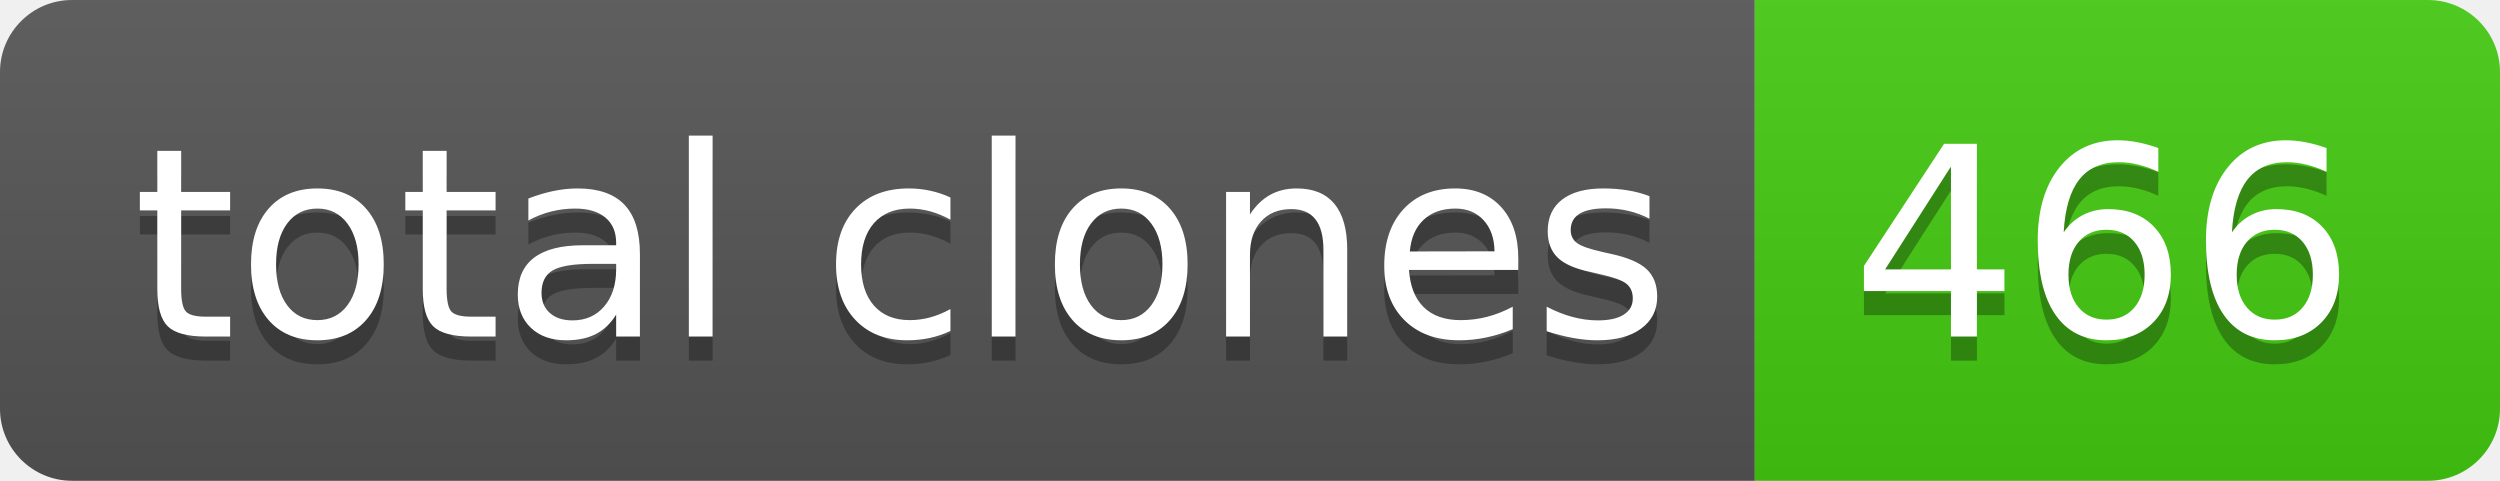
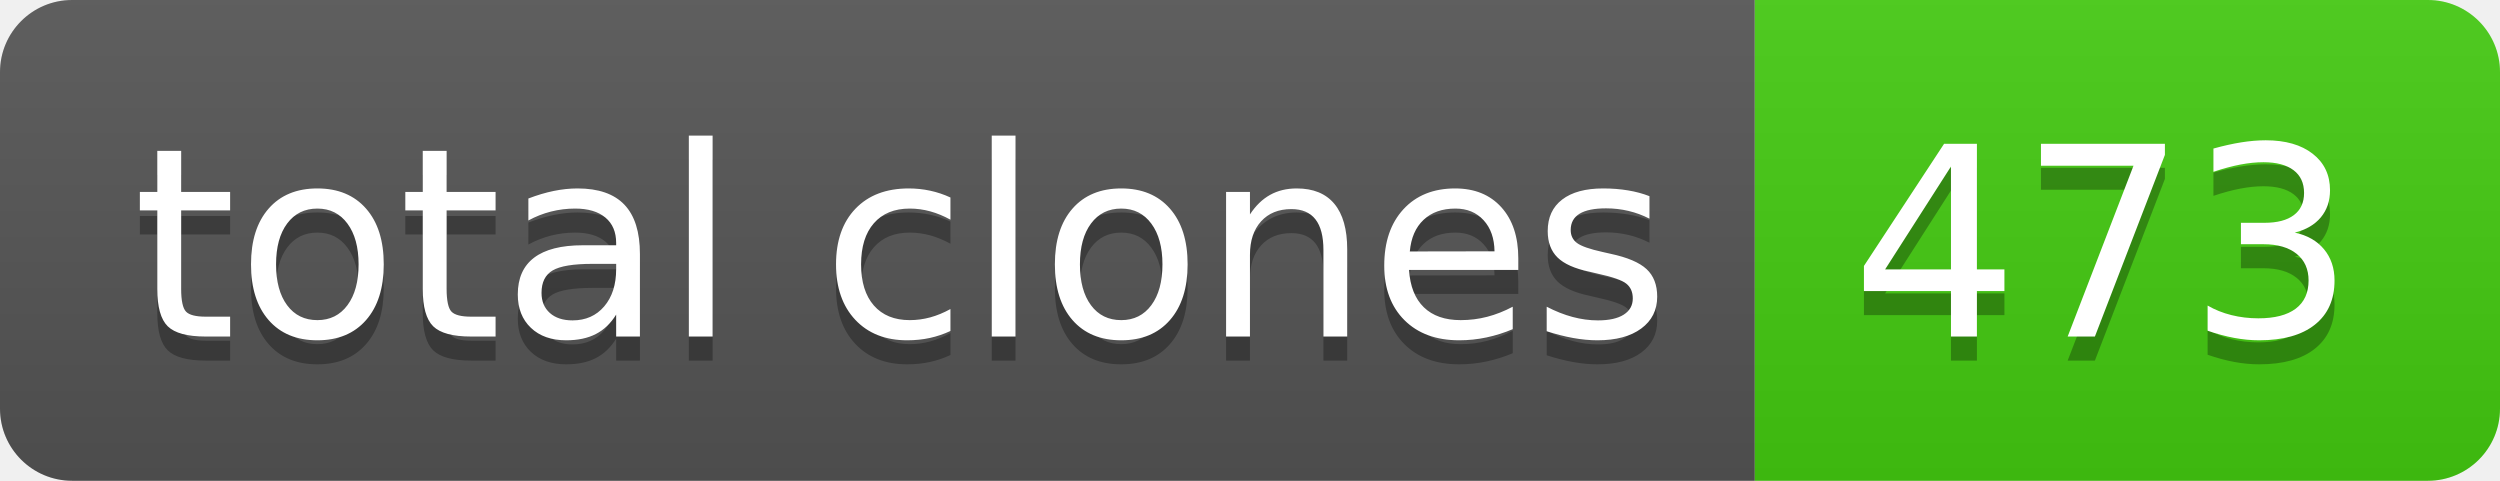
- <svg xmlns="http://www.w3.org/2000/svg" width="104" height="20" role="img" aria-label="total clones: 466">
+ <svg xmlns="http://www.w3.org/2000/svg" width="104" height="20" role="img" aria-label="total clones: 473">
  <linearGradient id="s" x2="0" y2="100%">
    <stop offset="0" stop-color="#bbb" stop-opacity=".1" />
    <stop offset="1" stop-opacity=".1" />
  </linearGradient>
  <clipPath id="r">
    <rect width="104" height="20" rx="3" fill="#fff" />
  </clipPath>
  <g clip-path="url(#r)">
    <rect width="73" height="20" fill="#555" />
    <rect x="73" width="31" height="20" fill="#4c1" />
    <rect width="104" height="20" fill="url(#s)" />
  </g>
  <g fill="#fff" text-anchor="middle" font-family="Verdana,Geneva,DejaVu Sans,sans-serif" text-rendering="geometricPrecision" font-size="110">
    <text aria-hidden="true" x="375" y="150" fill="#010101" fill-opacity=".3" transform="scale(.1)" textLength="630">total clones</text>
    <text x="375" y="140" transform="scale(.1)" fill="#fff" textLength="630">total clones</text>
-     <text aria-hidden="true" x="875" y="150" fill="#010101" fill-opacity=".3" transform="scale(.1)" textLength="210">466</text>
-     <text x="875" y="140" transform="scale(.1)" fill="#fff" textLength="210">466</text>
+     <text aria-hidden="true" x="875" y="150" fill="#010101" fill-opacity=".3" transform="scale(.1)" textLength="210">473</text>
+     <text x="875" y="140" transform="scale(.1)" fill="#fff" textLength="210">473</text>
  </g>
</svg>
